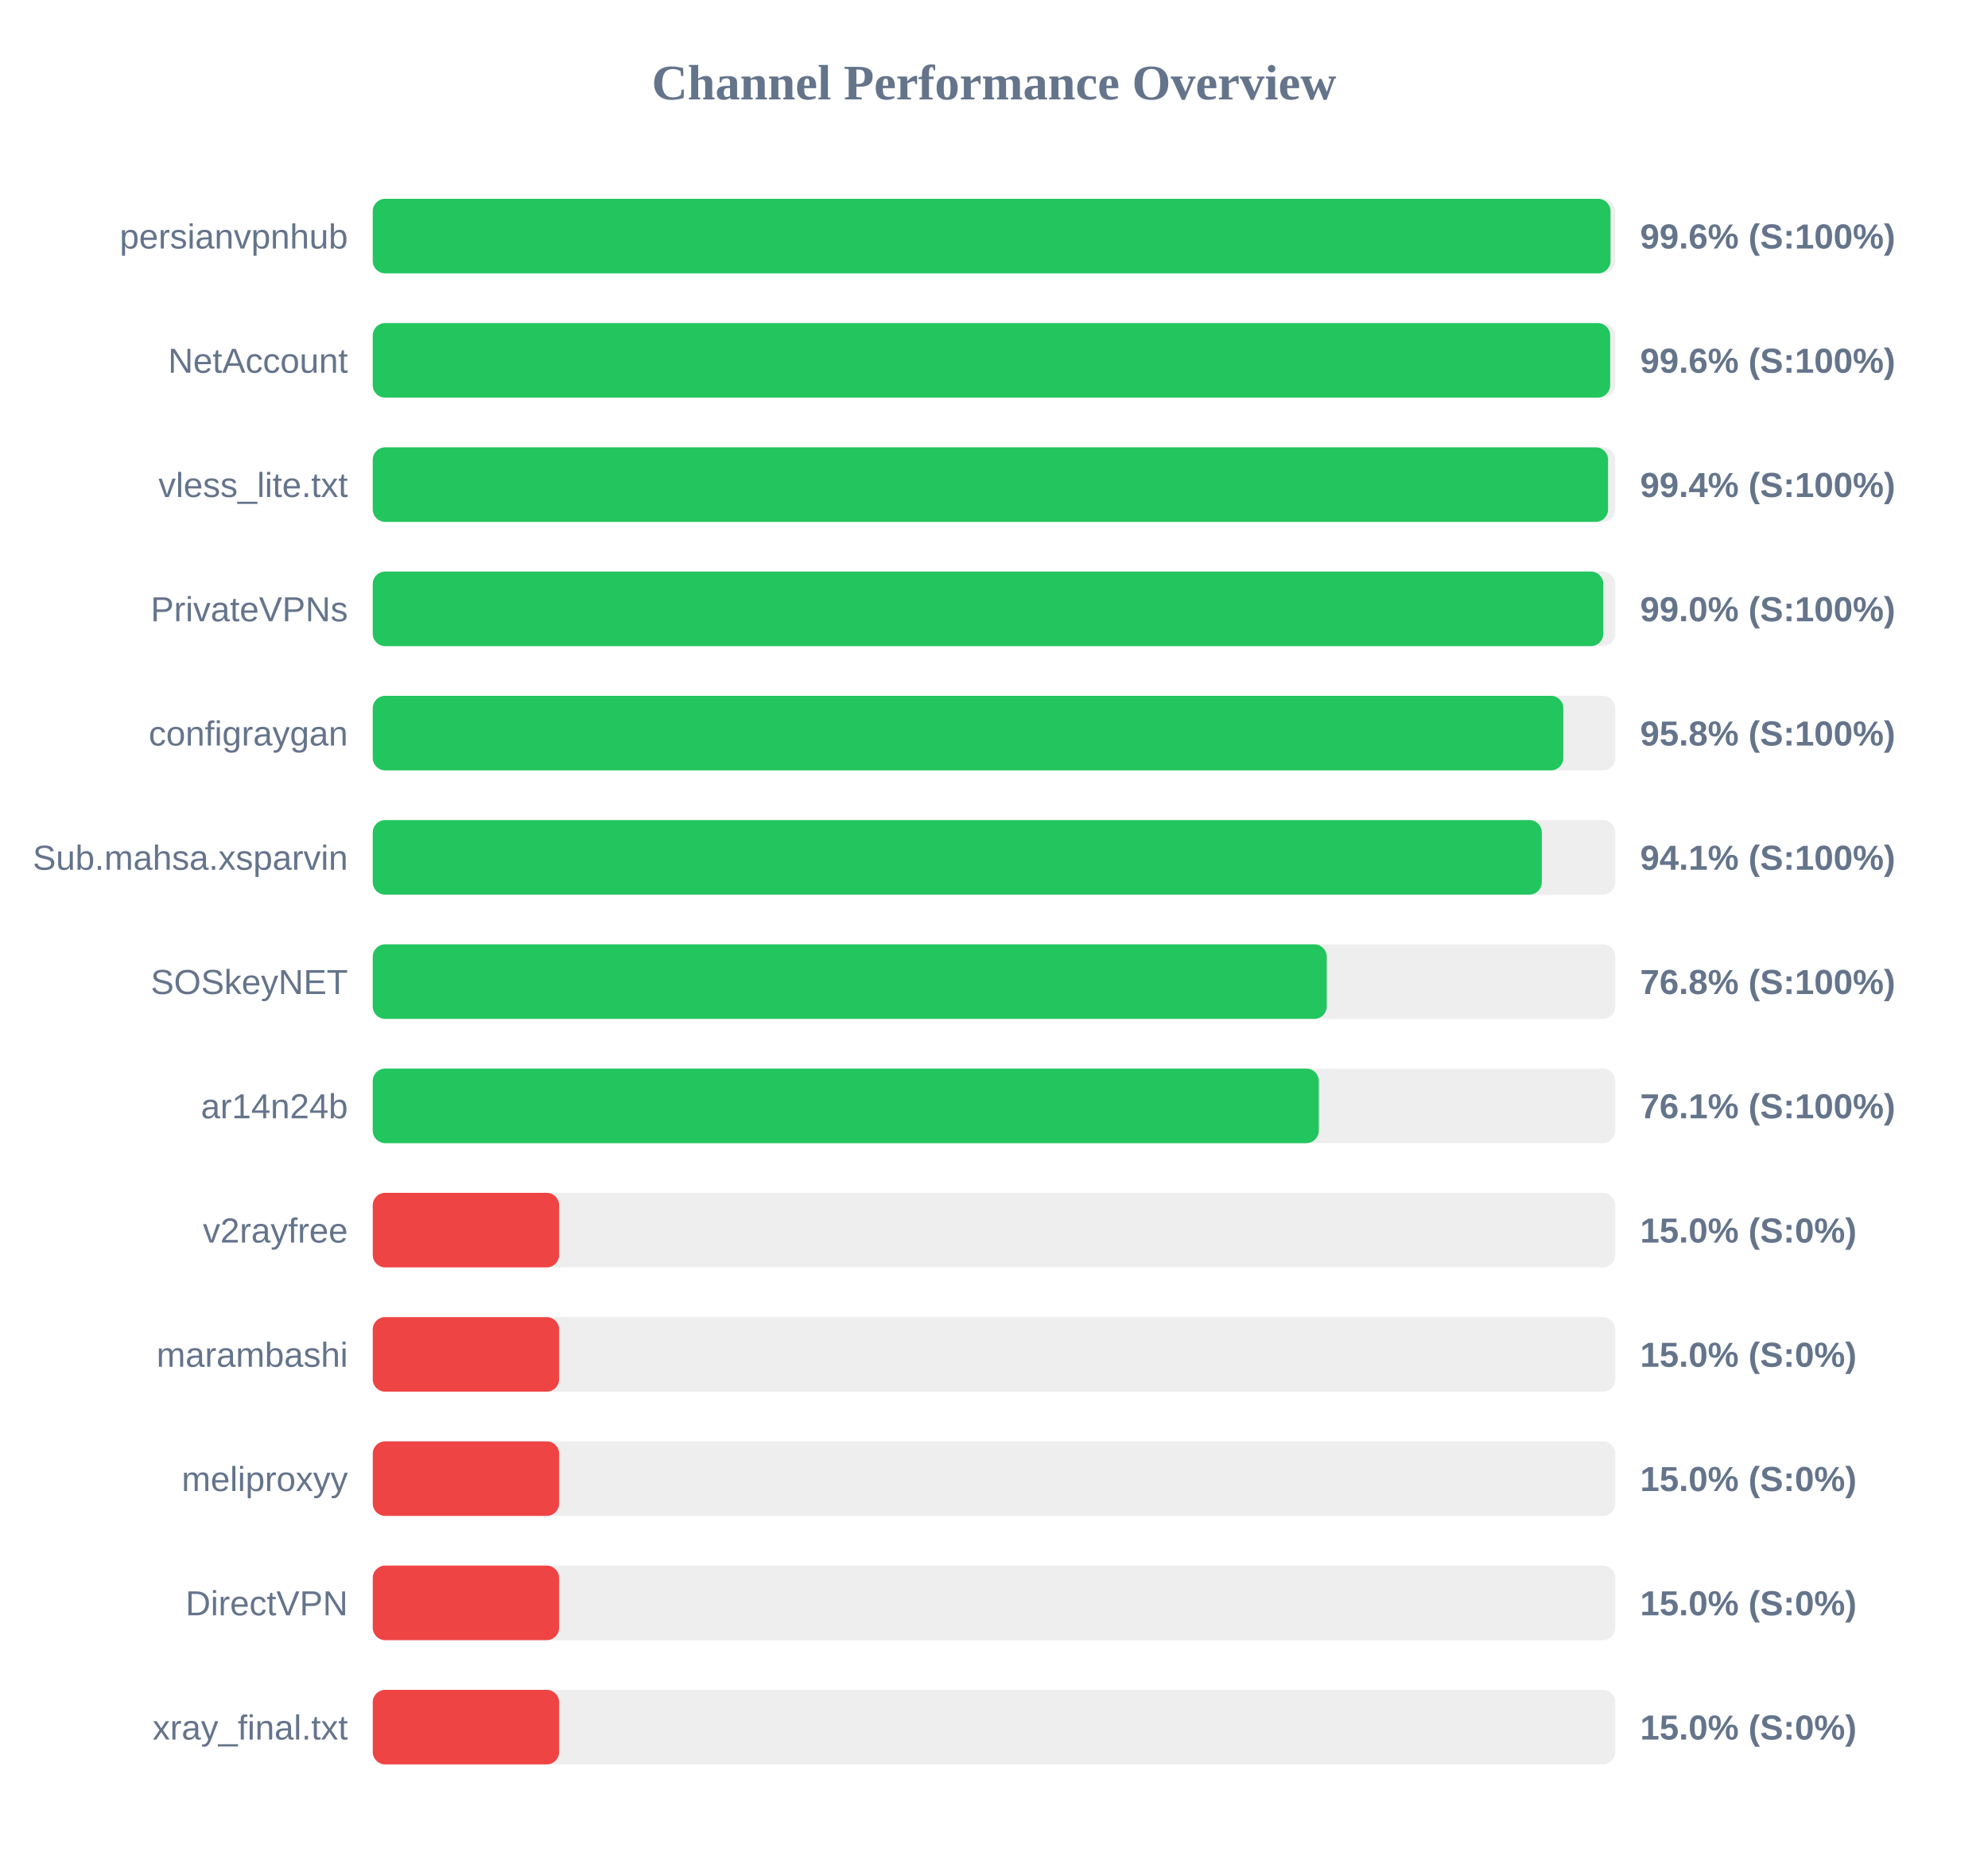
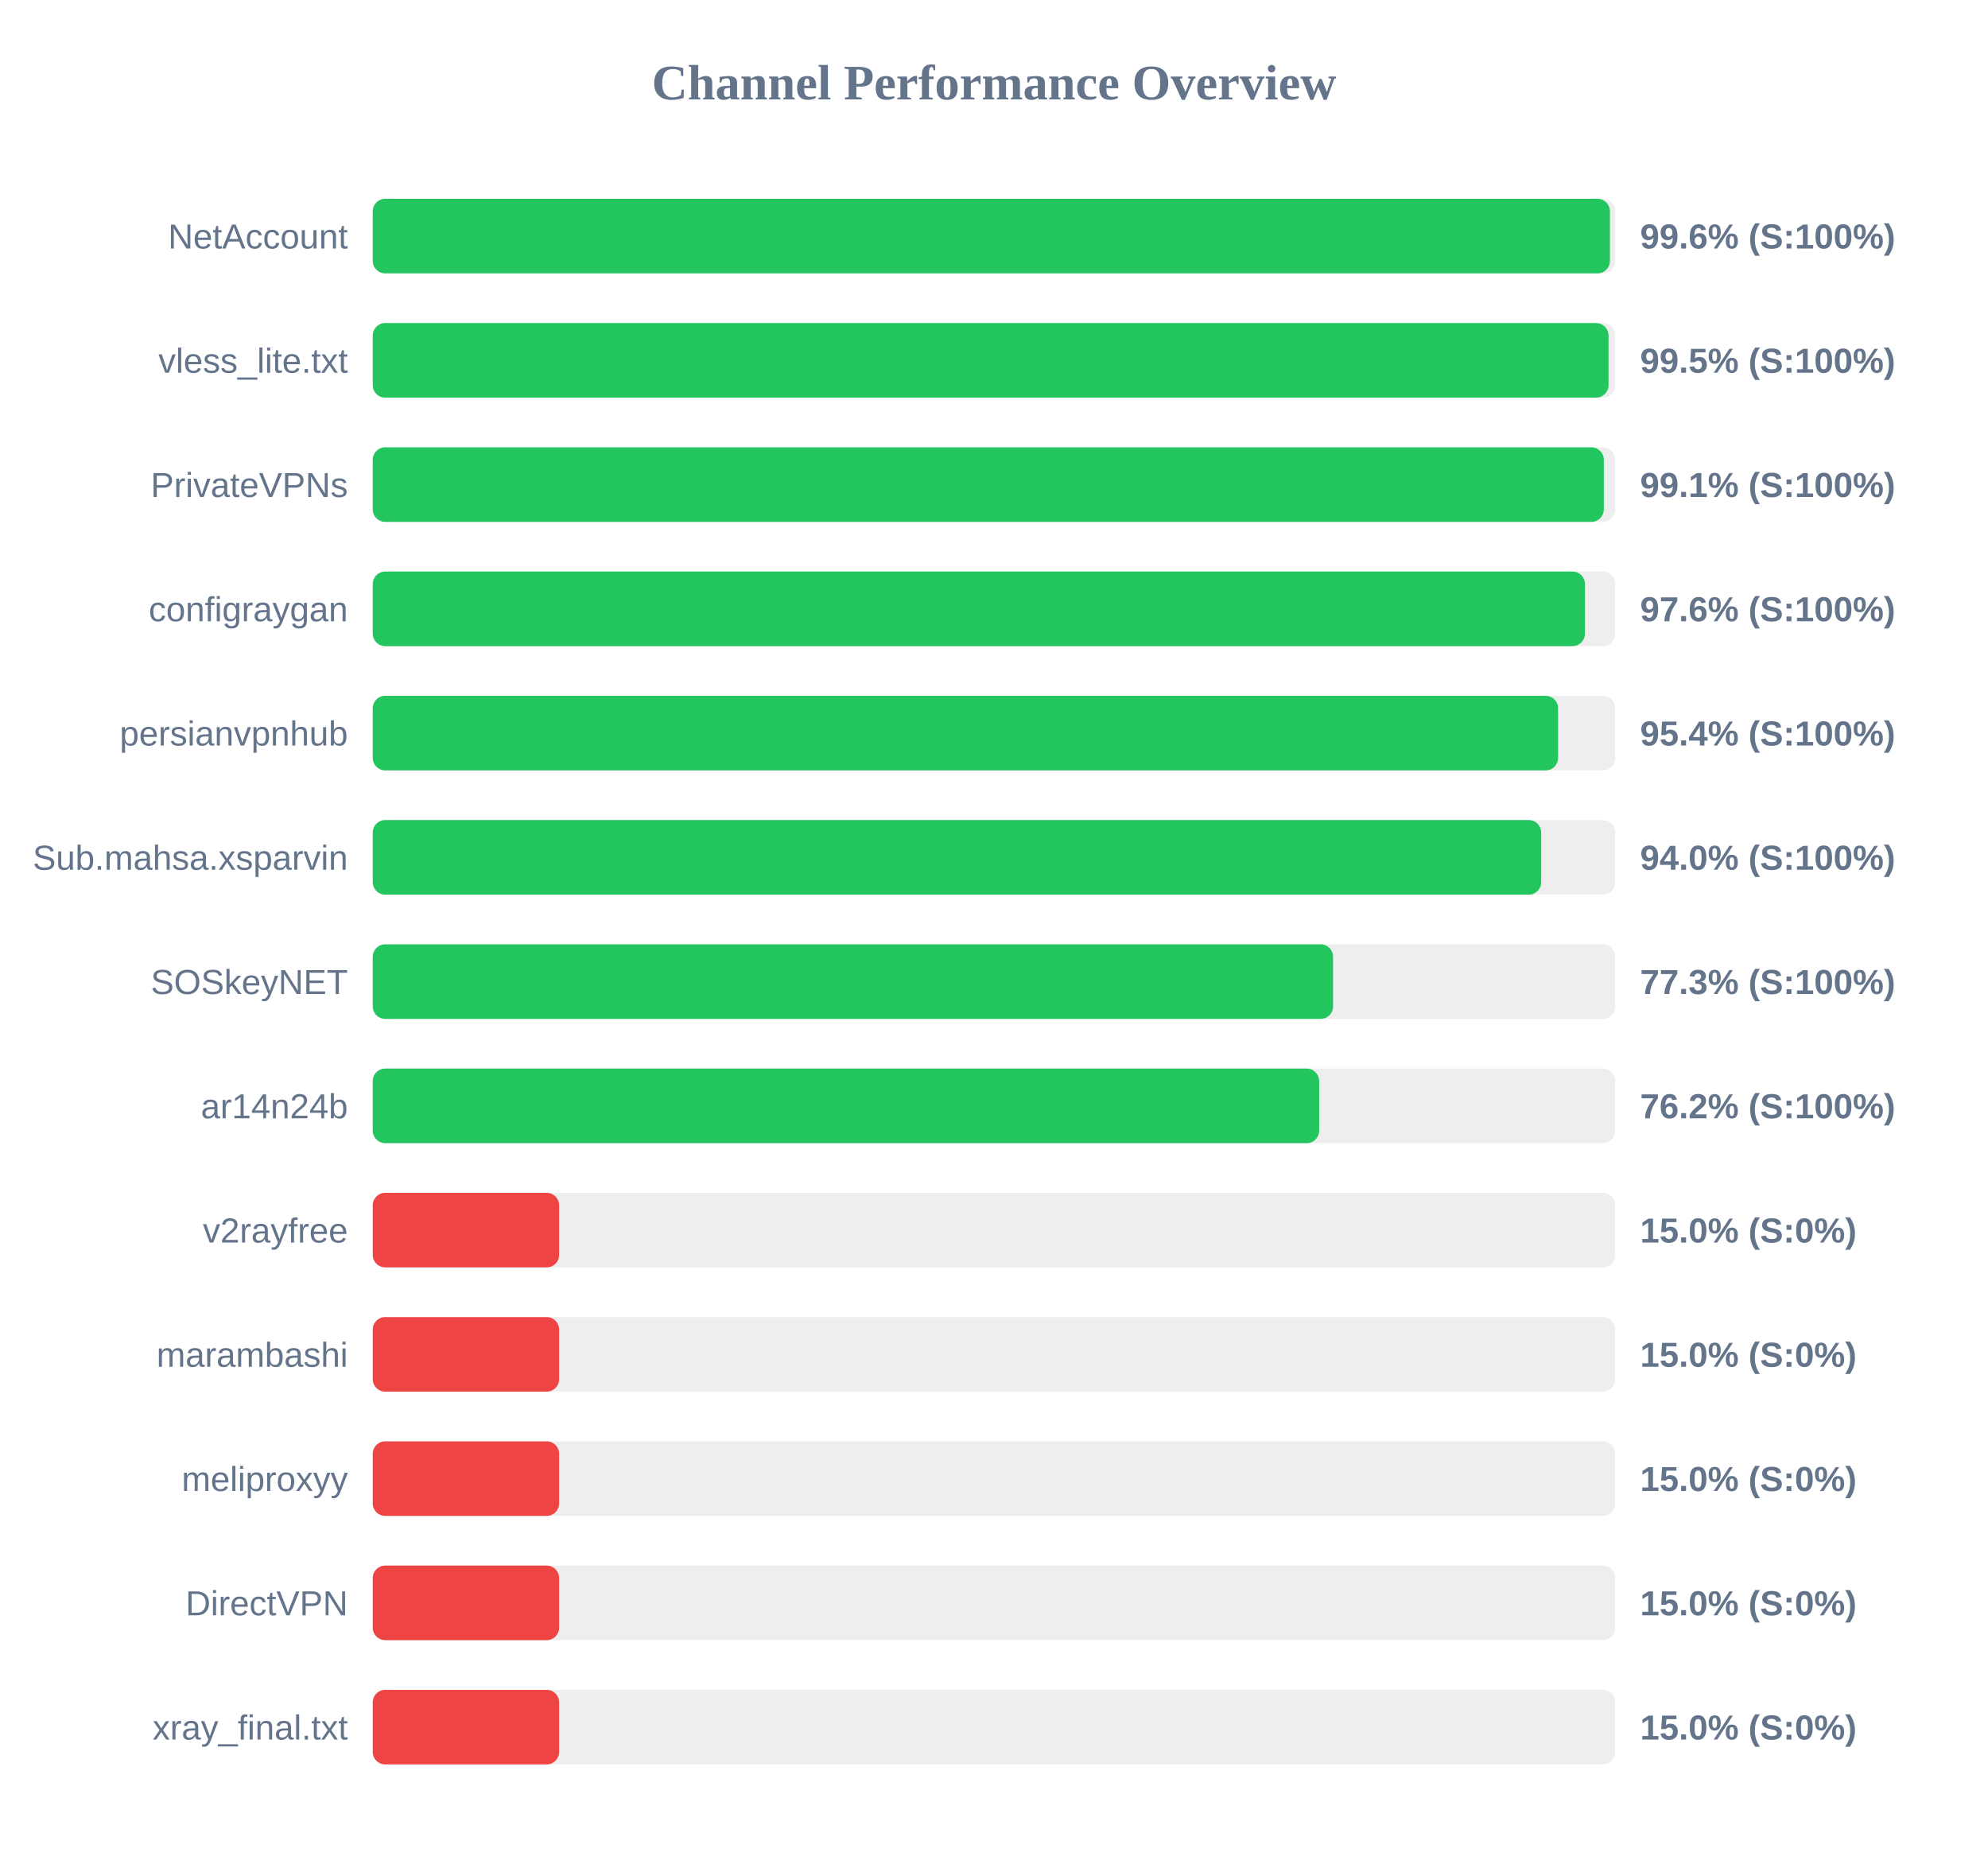
<svg xmlns="http://www.w3.org/2000/svg" width="800" height="750" version="1.1">
  <style>
        .row { font: 14px Arial; fill: #64748b; }
        .score { font: bold 14px Arial; fill: #64748b; }
    </style>
  <text x="400" y="40" text-anchor="middle" font-size="20px" font-weight="bold" fill="#64748b">Channel Performance Overview</text>
  <rect x="150" y="80" width="500" height="30" fill="#eee" rx="5" />
-   <rect x="150" y="80" width="498.1" height="30" fill="#22c55e" rx="5" />
-   <text x="140" y="100" text-anchor="end" class="row">persianvpnhub</text>
+   <rect x="150" y="80" width="497.85" height="30" fill="#22c55e" rx="5" />
+   <text x="140" y="100" text-anchor="end" class="row">NetAccount</text>
  <text x="660" y="100" text-anchor="start" class="score">99.6% (S:100%)</text>
  <rect x="150" y="130" width="500" height="30" fill="#eee" rx="5" />
-   <rect x="150" y="130" width="497.95" height="30" fill="#22c55e" rx="5" />
-   <text x="140" y="150" text-anchor="end" class="row">NetAccount</text>
-   <text x="660" y="150" text-anchor="start" class="score">99.6% (S:100%)</text>
+   <rect x="150" y="130" width="497.3" height="30" fill="#22c55e" rx="5" />
+   <text x="140" y="150" text-anchor="end" class="row">vless_lite.txt</text>
+   <text x="660" y="150" text-anchor="start" class="score">99.5% (S:100%)</text>
  <rect x="150" y="180" width="500" height="30" fill="#eee" rx="5" />
-   <rect x="150" y="180" width="497.1" height="30" fill="#22c55e" rx="5" />
-   <text x="140" y="200" text-anchor="end" class="row">vless_lite.txt</text>
-   <text x="660" y="200" text-anchor="start" class="score">99.4% (S:100%)</text>
+   <rect x="150" y="180" width="495.4" height="30" fill="#22c55e" rx="5" />
+   <text x="140" y="200" text-anchor="end" class="row">PrivateVPNs</text>
+   <text x="660" y="200" text-anchor="start" class="score">99.1% (S:100%)</text>
  <rect x="150" y="230" width="500" height="30" fill="#eee" rx="5" />
-   <rect x="150" y="230" width="495.2" height="30" fill="#22c55e" rx="5" />
-   <text x="140" y="250" text-anchor="end" class="row">PrivateVPNs</text>
-   <text x="660" y="250" text-anchor="start" class="score">99.0% (S:100%)</text>
+   <rect x="150" y="230" width="487.8" height="30" fill="#22c55e" rx="5" />
+   <text x="140" y="250" text-anchor="end" class="row">configraygan</text>
+   <text x="660" y="250" text-anchor="start" class="score">97.6% (S:100%)</text>
  <rect x="150" y="280" width="500" height="30" fill="#eee" rx="5" />
-   <rect x="150" y="280" width="479.1" height="30" fill="#22c55e" rx="5" />
-   <text x="140" y="300" text-anchor="end" class="row">configraygan</text>
-   <text x="660" y="300" text-anchor="start" class="score">95.8% (S:100%)</text>
+   <rect x="150" y="280" width="477.0" height="30" fill="#22c55e" rx="5" />
+   <text x="140" y="300" text-anchor="end" class="row">persianvpnhub</text>
+   <text x="660" y="300" text-anchor="start" class="score">95.4% (S:100%)</text>
  <rect x="150" y="330" width="500" height="30" fill="#eee" rx="5" />
-   <rect x="150" y="330" width="470.45" height="30" fill="#22c55e" rx="5" />
+   <rect x="150" y="330" width="470.2" height="30" fill="#22c55e" rx="5" />
  <text x="140" y="350" text-anchor="end" class="row">Sub.mahsa.xsparvin</text>
-   <text x="660" y="350" text-anchor="start" class="score">94.1% (S:100%)</text>
+   <text x="660" y="350" text-anchor="start" class="score">94.0% (S:100%)</text>
  <rect x="150" y="380" width="500" height="30" fill="#eee" rx="5" />
-   <rect x="150" y="380" width="383.9" height="30" fill="#22c55e" rx="5" />
+   <rect x="150" y="380" width="386.45" height="30" fill="#22c55e" rx="5" />
  <text x="140" y="400" text-anchor="end" class="row">SOSkeyNET</text>
-   <text x="660" y="400" text-anchor="start" class="score">76.8% (S:100%)</text>
+   <text x="660" y="400" text-anchor="start" class="score">77.3% (S:100%)</text>
  <rect x="150" y="430" width="500" height="30" fill="#eee" rx="5" />
-   <rect x="150" y="430" width="380.7" height="30" fill="#22c55e" rx="5" />
+   <rect x="150" y="430" width="380.85" height="30" fill="#22c55e" rx="5" />
  <text x="140" y="450" text-anchor="end" class="row">ar14n24b</text>
-   <text x="660" y="450" text-anchor="start" class="score">76.1% (S:100%)</text>
+   <text x="660" y="450" text-anchor="start" class="score">76.2% (S:100%)</text>
  <rect x="150" y="480" width="500" height="30" fill="#eee" rx="5" />
  <rect x="150" y="480" width="75.0" height="30" fill="#ef4444" rx="5" />
  <text x="140" y="500" text-anchor="end" class="row">v2rayfree</text>
  <text x="660" y="500" text-anchor="start" class="score">15.0% (S:0%)</text>
  <rect x="150" y="530" width="500" height="30" fill="#eee" rx="5" />
  <rect x="150" y="530" width="75.0" height="30" fill="#ef4444" rx="5" />
  <text x="140" y="550" text-anchor="end" class="row">marambashi</text>
  <text x="660" y="550" text-anchor="start" class="score">15.0% (S:0%)</text>
  <rect x="150" y="580" width="500" height="30" fill="#eee" rx="5" />
  <rect x="150" y="580" width="75.0" height="30" fill="#ef4444" rx="5" />
  <text x="140" y="600" text-anchor="end" class="row">meliproxyy</text>
  <text x="660" y="600" text-anchor="start" class="score">15.0% (S:0%)</text>
  <rect x="150" y="630" width="500" height="30" fill="#eee" rx="5" />
  <rect x="150" y="630" width="75.0" height="30" fill="#ef4444" rx="5" />
  <text x="140" y="650" text-anchor="end" class="row">DirectVPN</text>
  <text x="660" y="650" text-anchor="start" class="score">15.0% (S:0%)</text>
  <rect x="150" y="680" width="500" height="30" fill="#eee" rx="5" />
  <rect x="150" y="680" width="75.0" height="30" fill="#ef4444" rx="5" />
  <text x="140" y="700" text-anchor="end" class="row">xray_final.txt</text>
  <text x="660" y="700" text-anchor="start" class="score">15.0% (S:0%)</text>
</svg>
